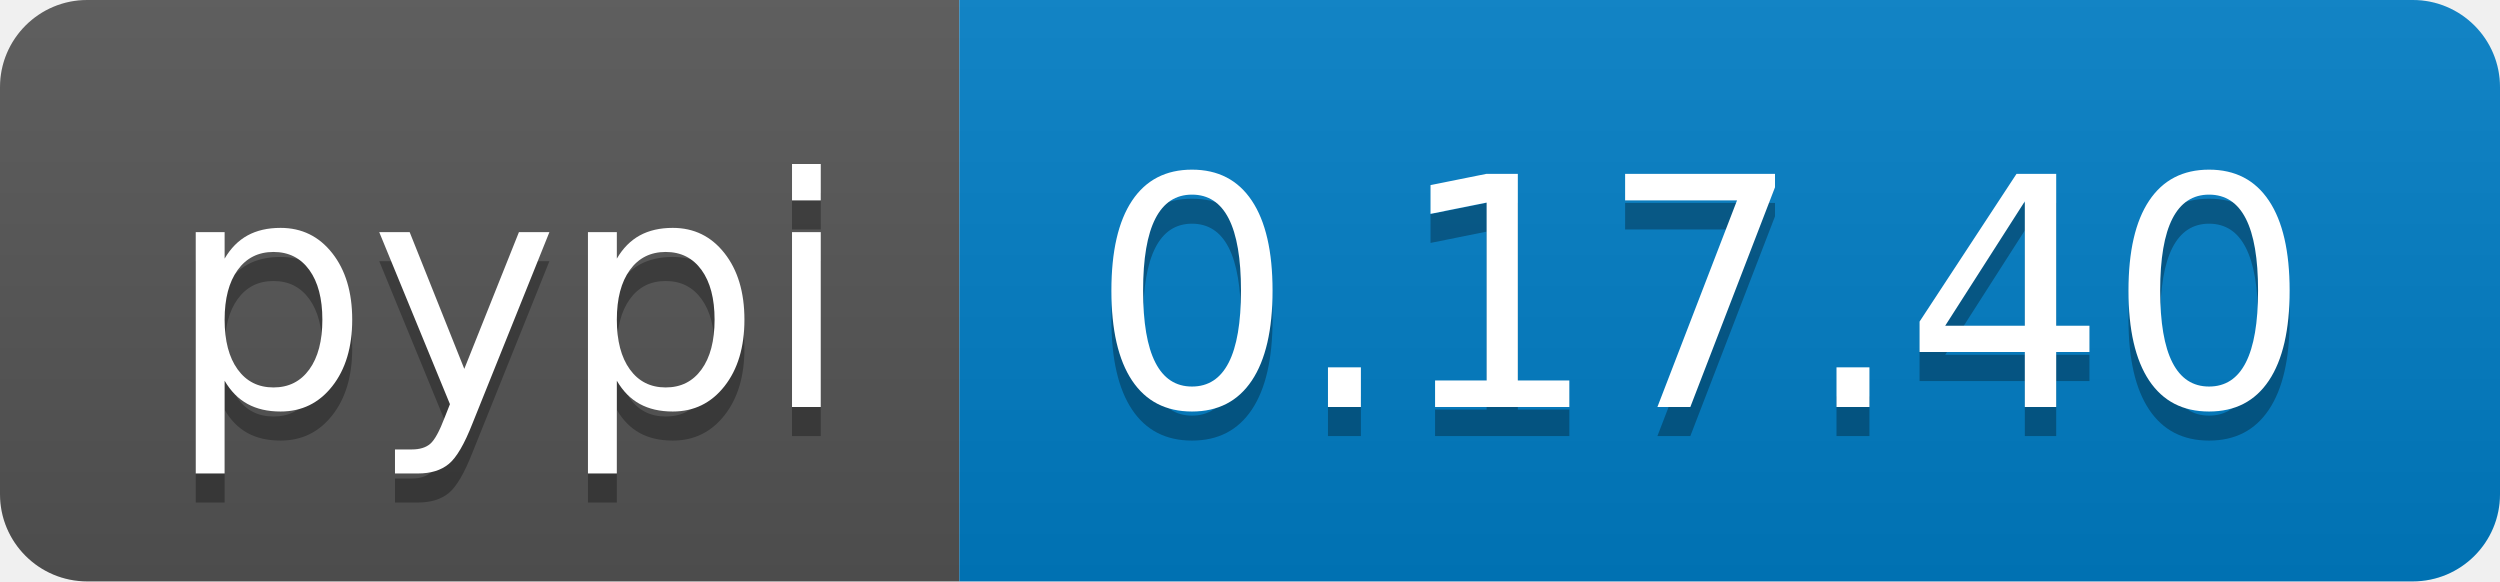
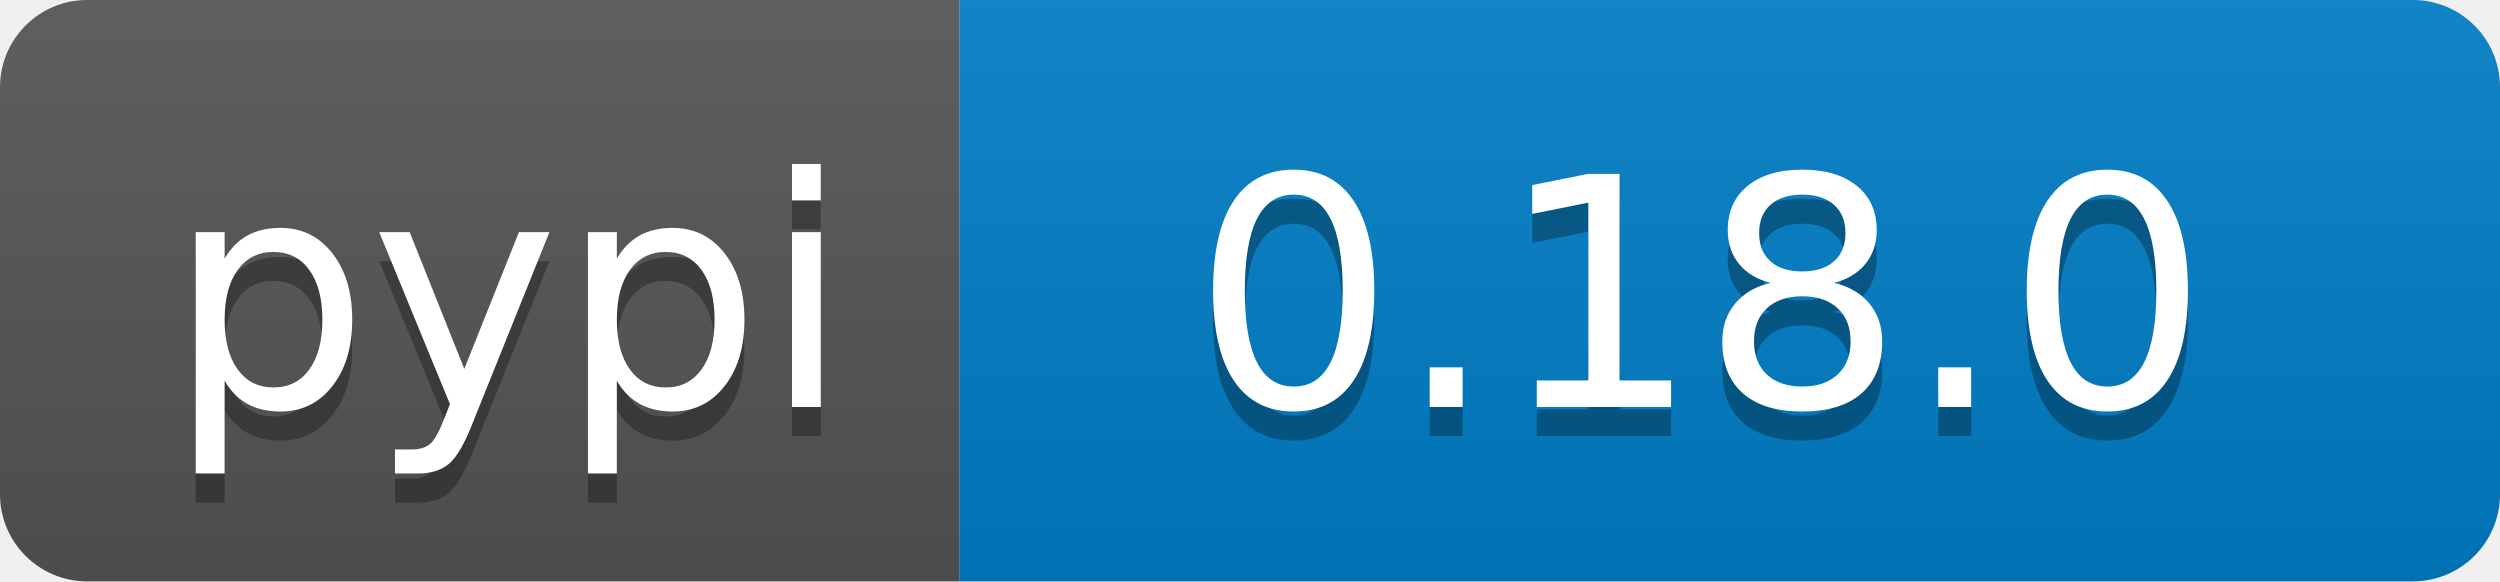
<svg xmlns="http://www.w3.org/2000/svg" width="86" height="20">
  <linearGradient id="b" x2="0" y2="100%">
    <stop offset="0" stop-color="#bbb" stop-opacity=".1" />
    <stop offset="1" stop-opacity=".1" />
  </linearGradient>
  <clipPath id="a">
    <rect width="86" height="20" rx="3" fill="#fff" />
  </clipPath>
  <g clip-path="url(#a)">
    <path fill="#555" d="M0 0h33v20H0z" />
    <path fill="#007ec6" d="M33 0h53v20H33z" />
    <path fill="url(#b)" d="M0 0h86v20H0z" />
  </g>
  <g fill="#fff" text-anchor="middle" font-family="DejaVu Sans,Verdana,Geneva,sans-serif" font-size="110">
    <text x="175" y="150" fill="#010101" fill-opacity=".3" transform="scale(.1)" textLength="230">pypi</text>
    <text x="175" y="140" transform="scale(.1)" textLength="230">pypi</text>
-     <text x="585" y="150" fill="#010101" fill-opacity=".3" transform="scale(.1)" textLength="430">0.17.40</text>
-     <text x="585" y="140" transform="scale(.1)" textLength="430">0.17.40</text>
+     <text x="585" y="150" fill="#010101" fill-opacity=".3" transform="scale(.1)" textLength="430">0.18.0</text>
+     <text x="585" y="140" transform="scale(.1)" textLength="430">0.18.0</text>
  </g>
</svg>
